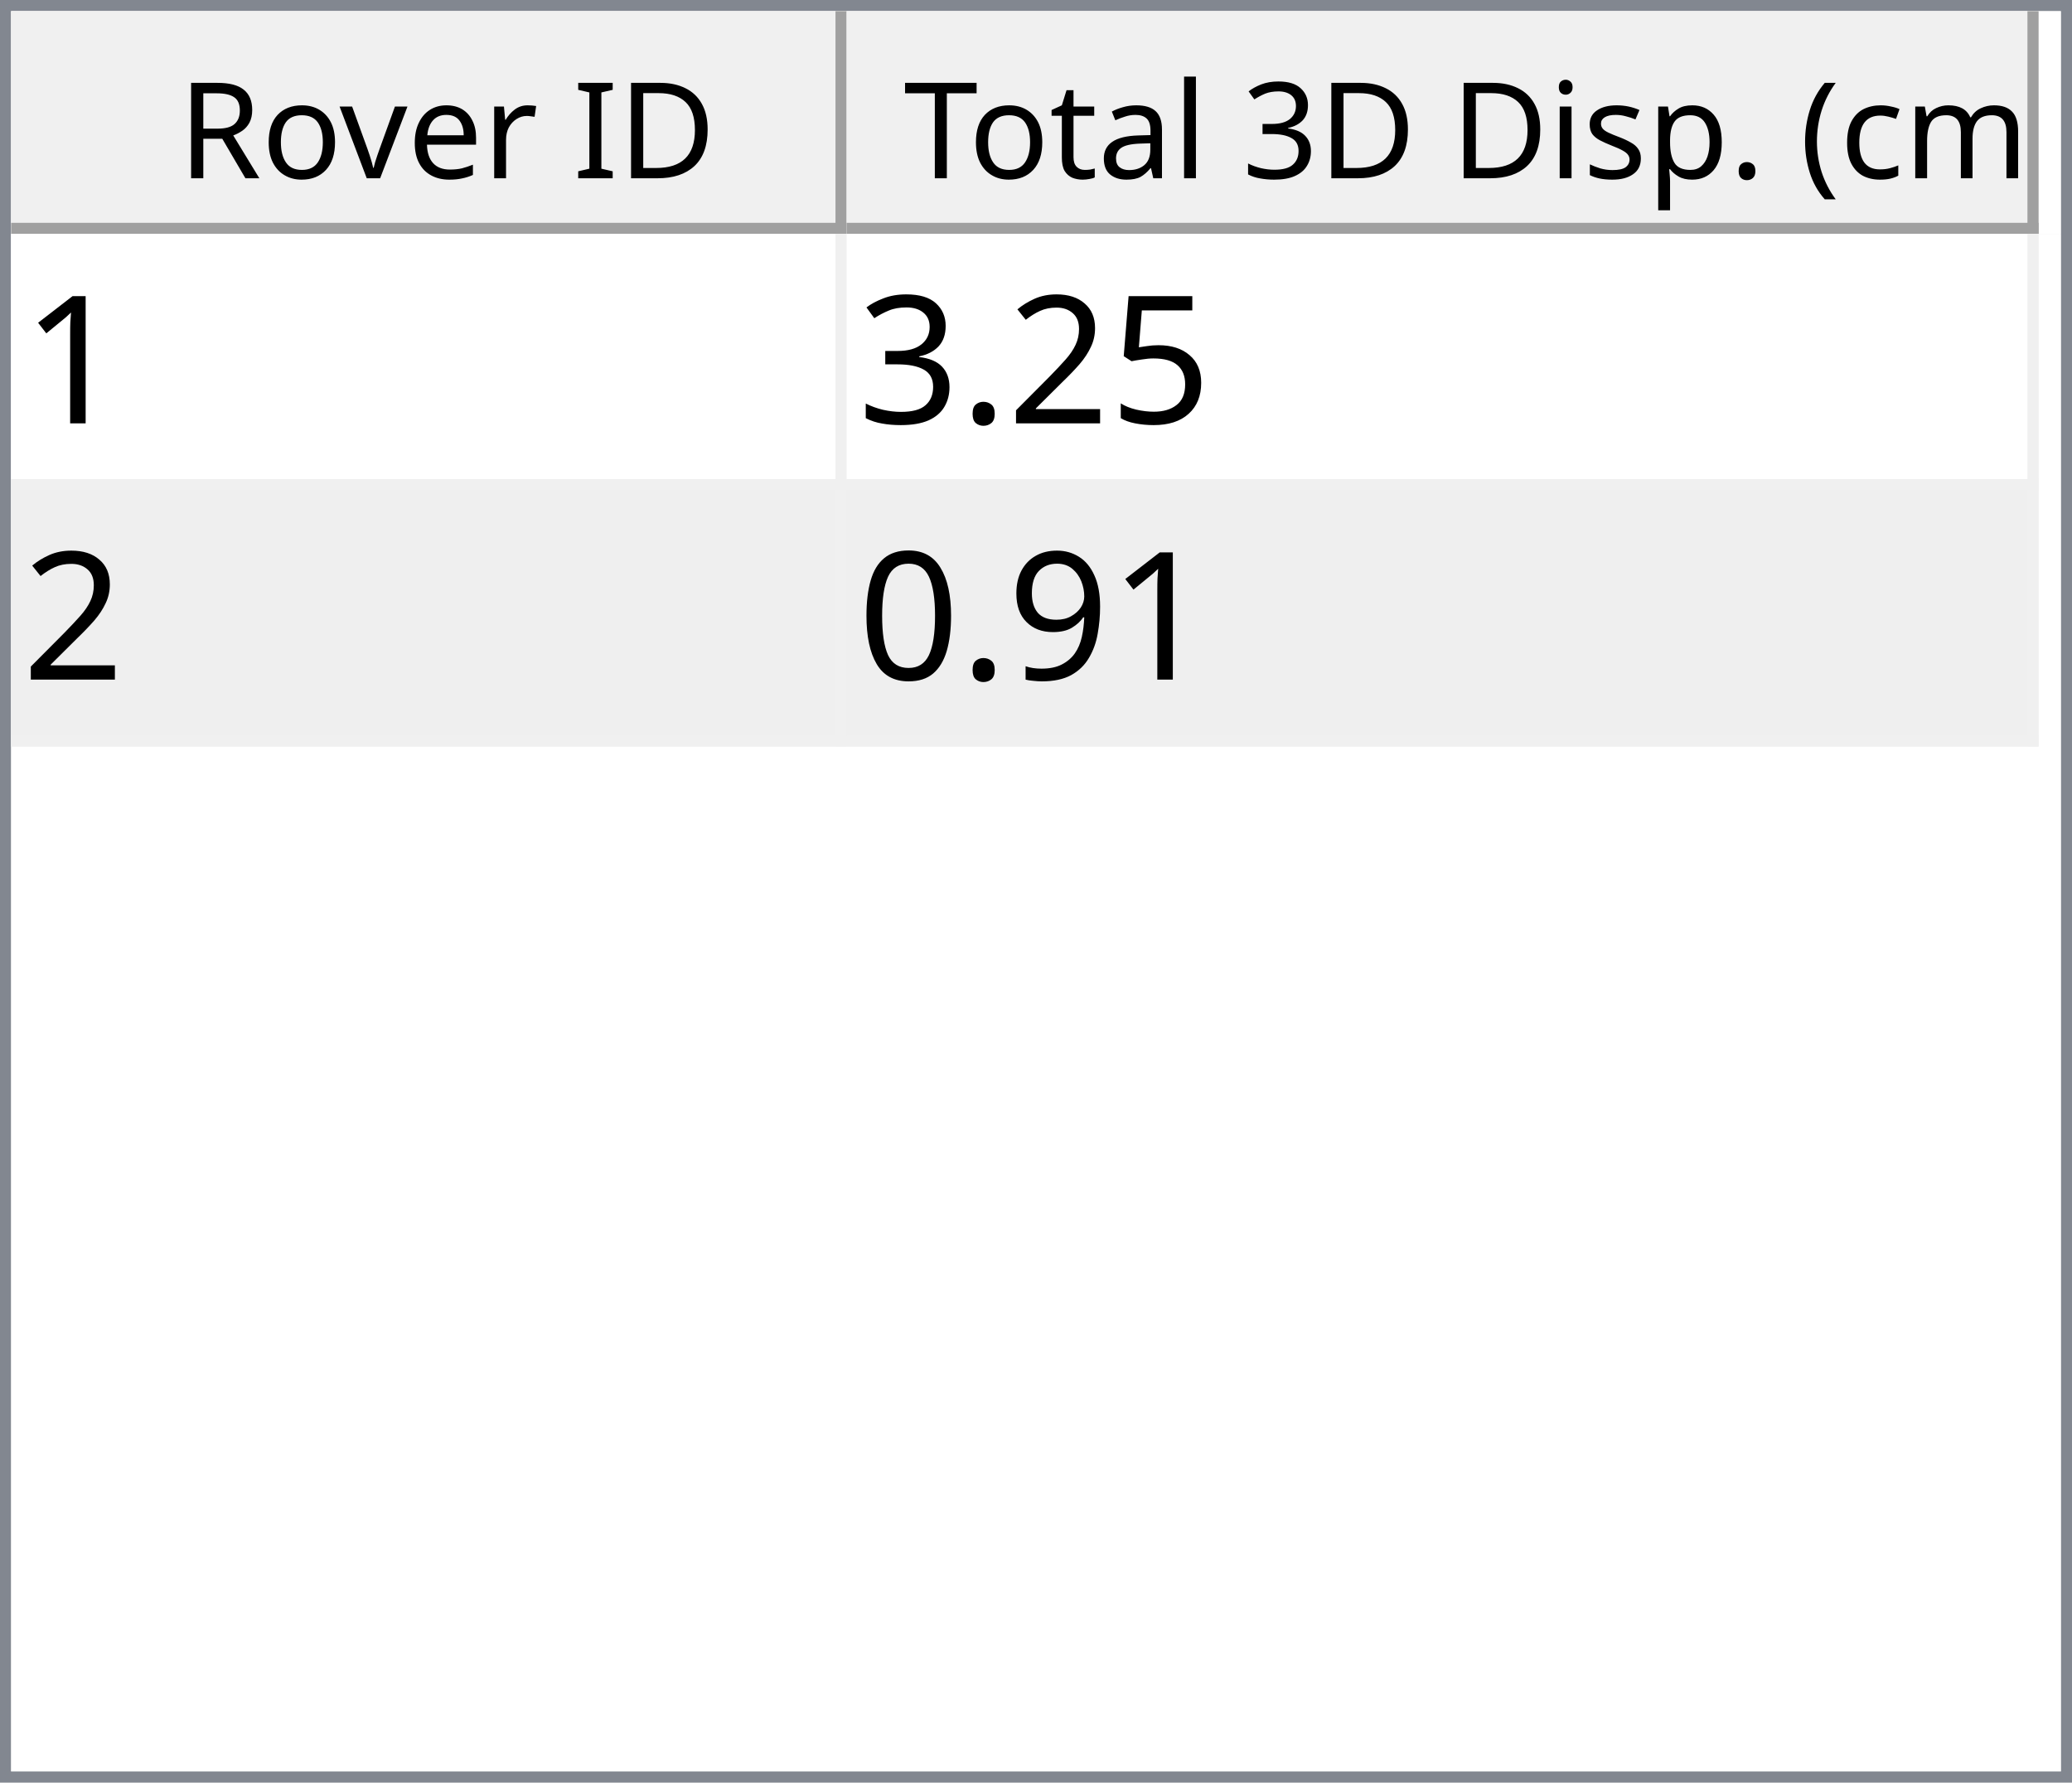
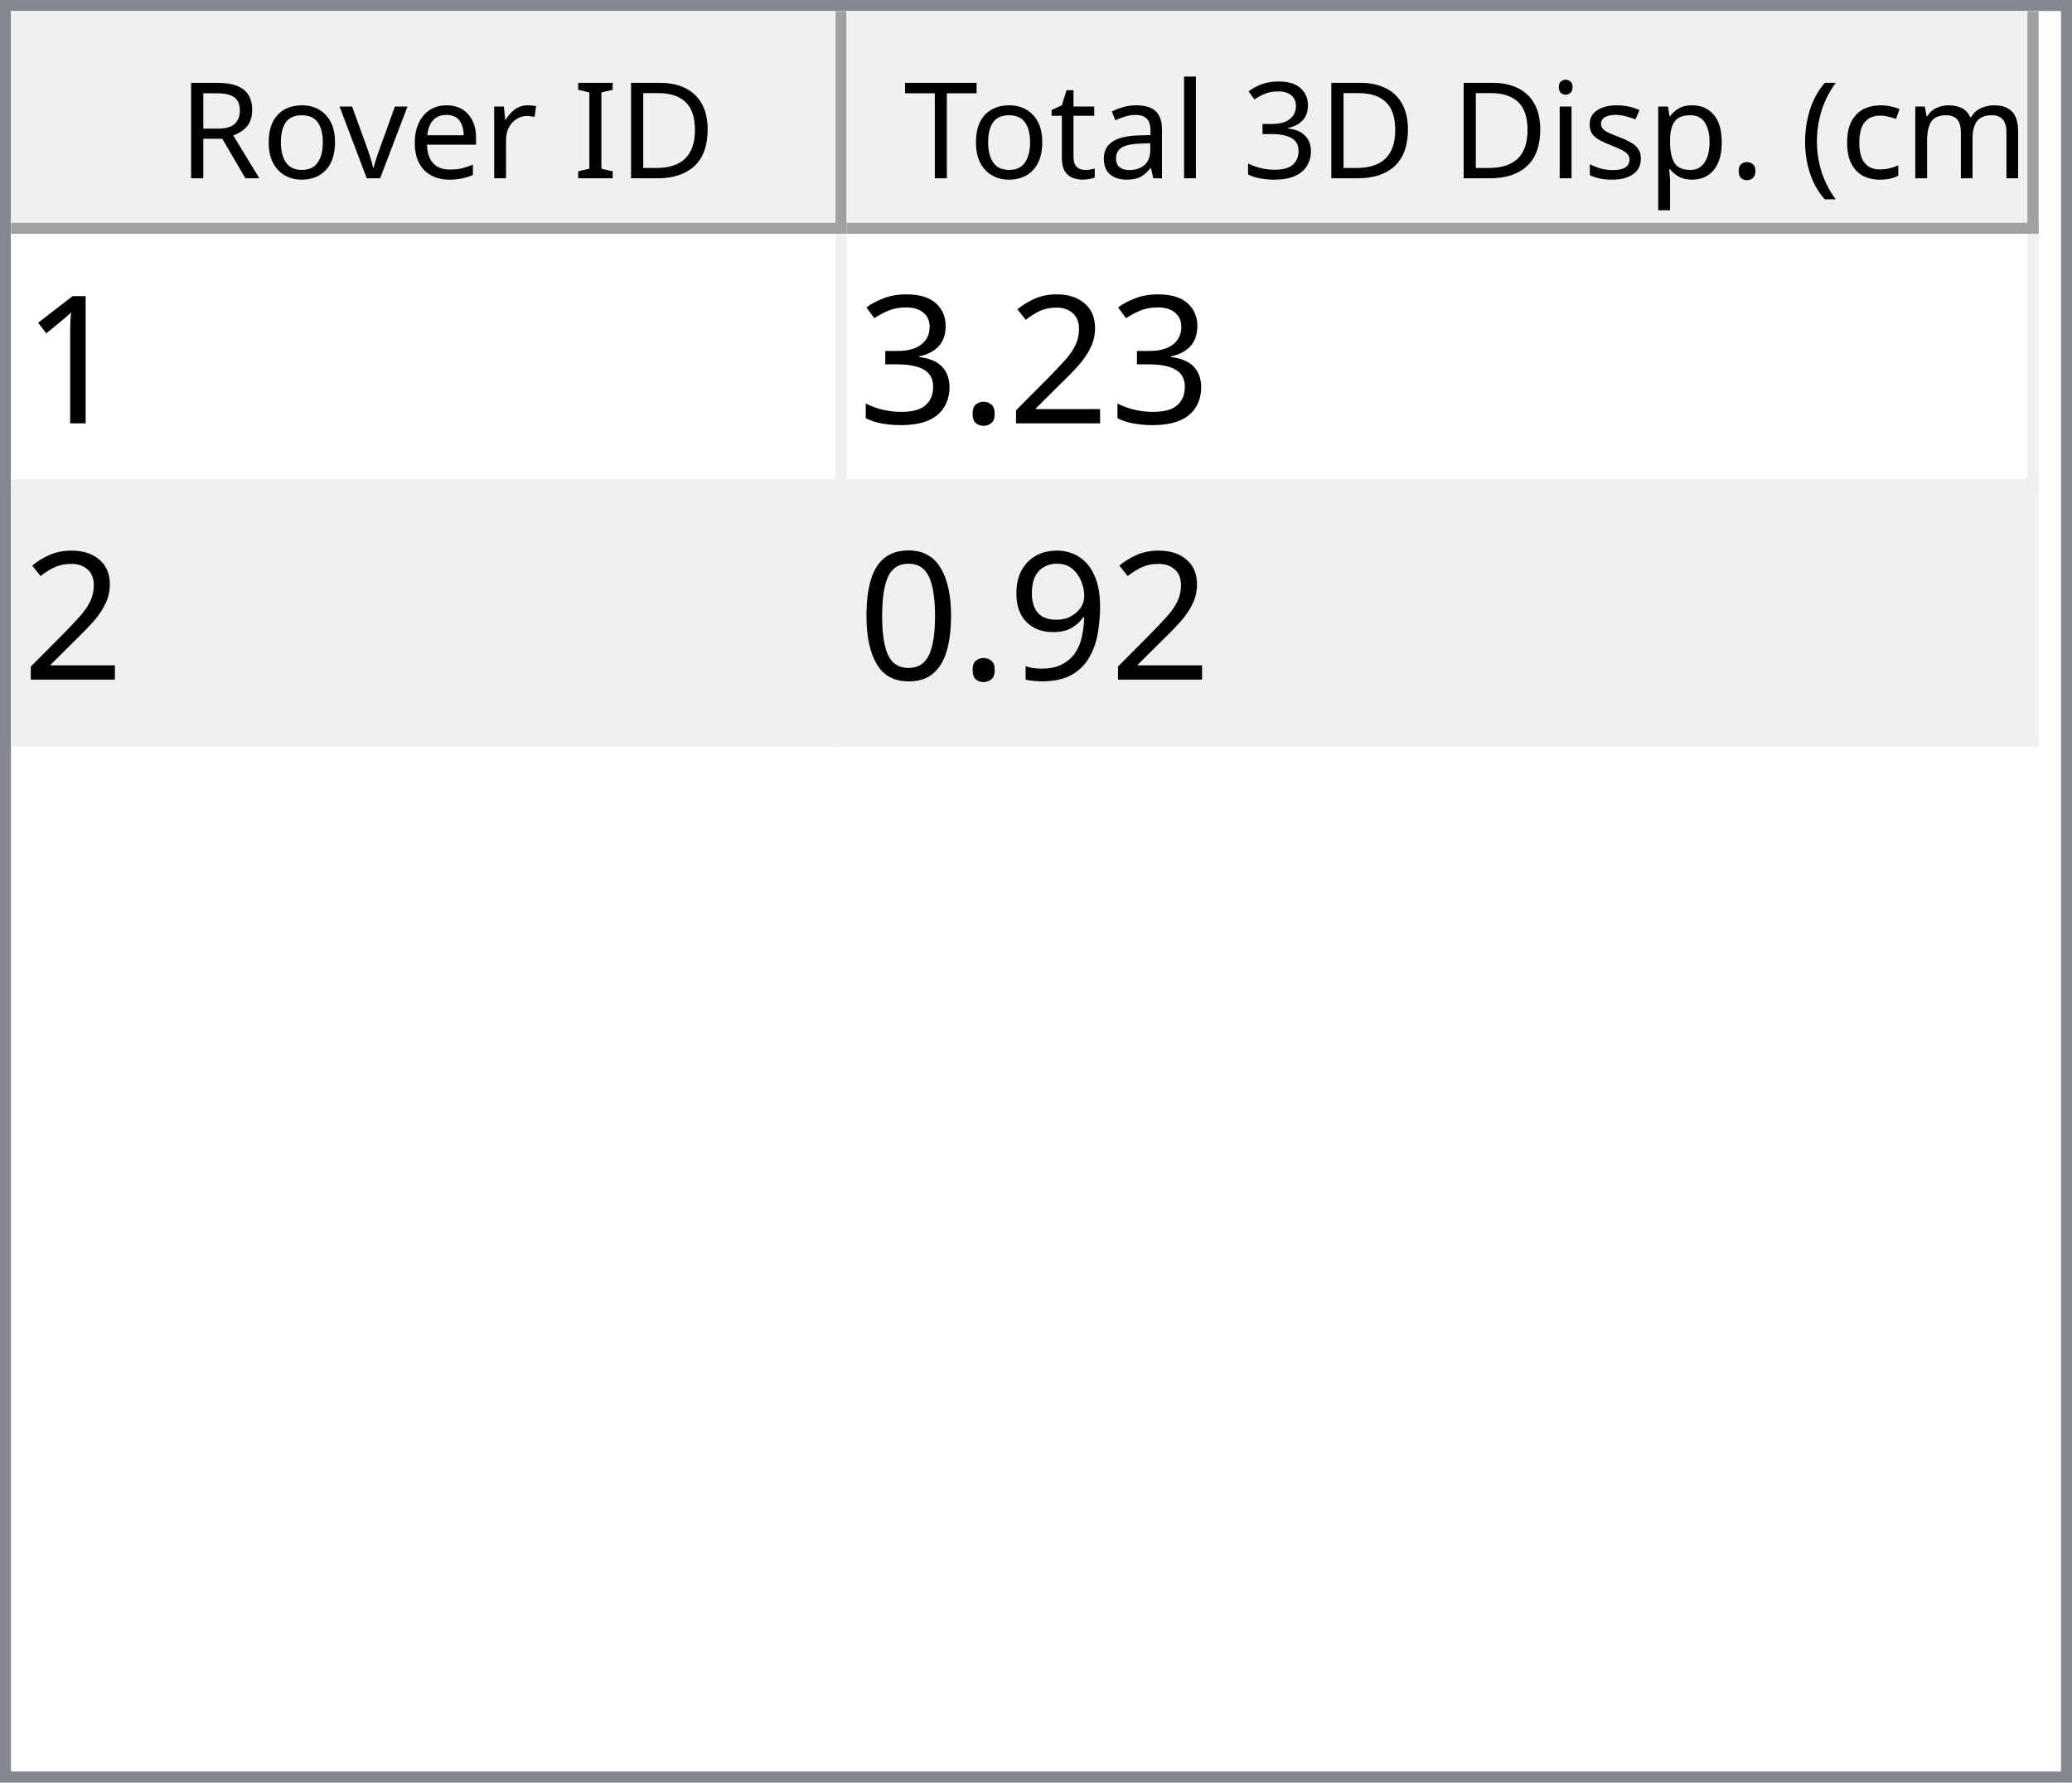
<svg xmlns="http://www.w3.org/2000/svg" style="fill-opacity:1; color-rendering:auto; color-interpolation:auto; text-rendering:auto; stroke:black; stroke-linecap:square; stroke-miterlimit:10; shape-rendering:auto; stroke-opacity:1; fill:black; stroke-dasharray:none; font-weight:normal; stroke-width:1; font-family:'Dialog'; font-style:normal; stroke-linejoin:miter; font-size:12px; stroke-dashoffset:0; image-rendering:auto;" width="186" height="160">
  <defs id="genericDefs" />
  <g>
    <defs id="defs1">
      <clipPath clipPathUnits="userSpaceOnUse" id="clipPath1">
        <path d="M0 0 L186 0 L186 160 L0 160 L0 0 Z" />
      </clipPath>
      <clipPath clipPathUnits="userSpaceOnUse" id="clipPath2">
        <path d="M0 0 L0 160 L186 160 L186 0 Z" />
      </clipPath>
      <clipPath clipPathUnits="userSpaceOnUse" id="clipPath3">
        <path d="M0 0 L0 20 L184 20 L184 0 Z" />
      </clipPath>
      <clipPath clipPathUnits="userSpaceOnUse" id="clipPath4">
        <path d="M0 0 L0 20 L75 20 L75 0 Z" />
      </clipPath>
      <clipPath clipPathUnits="userSpaceOnUse" id="clipPath5">
        <path d="M1 1 L1 19 L74 19 L74 1 Z" />
      </clipPath>
      <clipPath clipPathUnits="userSpaceOnUse" id="clipPath6">
        <path d="M0 0 L0 18 L73 18 L73 0 Z" />
      </clipPath>
      <clipPath clipPathUnits="userSpaceOnUse" id="clipPath7">
        <path d="M-0.5 -0.5 L-0.5 19.5 L74.5 19.5 L74.5 -0.5 Z" />
      </clipPath>
      <clipPath clipPathUnits="userSpaceOnUse" id="clipPath8">
        <path d="M0 0 L0 20 L107 20 L107 0 Z" />
      </clipPath>
      <clipPath clipPathUnits="userSpaceOnUse" id="clipPath9">
        <path d="M1 1 L1 19 L106 19 L106 1 Z" />
      </clipPath>
      <clipPath clipPathUnits="userSpaceOnUse" id="clipPath10">
        <path d="M0 0 L0 18 L105 18 L105 0 Z" />
      </clipPath>
      <clipPath clipPathUnits="userSpaceOnUse" id="clipPath11">
        <path d="M-0.5 -0.5 L-0.5 19.5 L106.5 19.5 L106.5 -0.5 Z" />
      </clipPath>
      <clipPath clipPathUnits="userSpaceOnUse" id="clipPath12">
        <path d="M0 0 L0 138 L184 138 L184 0 Z" />
      </clipPath>
      <clipPath clipPathUnits="userSpaceOnUse" id="clipPath13">
        <path d="M0 0 L0 46 L182 46 L182 0 Z" />
      </clipPath>
      <clipPath clipPathUnits="userSpaceOnUse" id="clipPath14">
        <path d="M-0.5 -0.5 L-0.5 45.5 L181.5 45.5 L181.5 -0.5 Z" />
      </clipPath>
      <clipPath clipPathUnits="userSpaceOnUse" id="clipPath15">
        <path d="M0 0 L0 22 L74 22 L74 0 Z" />
      </clipPath>
      <clipPath clipPathUnits="userSpaceOnUse" id="clipPath16">
        <path d="M0 0 L0 22 L106 22 L106 0 Z" />
      </clipPath>
      <font horiz-adv-x="64.551" id="font1">
        <font-face ascent="107.91" descent="25.098" units-per-em="100" style="font-style:normal; font-family:Segoe UI; font-weight:normal;" />
        <missing-glyph horiz-adv-x="64.551" d="M8.109 0 L8.109 68.266 L56.453 68.266 L56.453 0 L8.109 0 ZM15.328 7.234 L49.219 7.234 L49.219 61.031 L15.328 61.031 L15.328 7.234 Z" />
        <glyph unicode="D" horiz-adv-x="70.117" d="M9.188 0 L9.188 70.016 L28.516 70.016 Q65.531 70.016 65.531 35.891 Q65.531 19.672 55.25 9.836 Q44.969 0 27.734 0 L9.188 0 ZM17.391 62.594 L17.391 7.422 L27.828 7.422 Q41.609 7.422 49.273 14.797 Q56.938 22.172 56.938 35.688 Q56.938 62.594 28.328 62.594 L17.391 62.594 Z" />
        <glyph unicode="I" horiz-adv-x="26.611" d="M17.391 0 L9.188 0 L9.188 70.016 L17.391 70.016 L17.391 0 Z" />
        <glyph unicode=" " horiz-adv-x="27.393" d="" />
        <glyph unicode="r" horiz-adv-x="34.766" d="M34.188 41.891 Q32.078 43.5 28.125 43.5 Q23 43.5 19.555 38.672 Q16.109 33.844 16.109 25.484 L16.109 0 L8.109 0 L8.109 50 L16.109 50 L16.109 39.703 L16.312 39.703 Q18.016 44.969 21.531 47.922 Q25.047 50.875 29.391 50.875 Q32.516 50.875 34.188 50.203 L34.188 41.891 Z" />
        <glyph unicode="e" horiz-adv-x="52.295" d="M48.297 23 L12.984 23 Q13.188 14.656 17.484 10.109 Q21.781 5.562 29.297 5.562 Q37.75 5.562 44.828 11.141 L44.828 3.609 Q38.234 -1.172 27.391 -1.172 Q16.797 -1.172 10.742 5.641 Q4.688 12.453 4.688 24.812 Q4.688 36.469 11.305 43.82 Q17.922 51.172 27.734 51.172 Q37.547 51.172 42.922 44.828 Q48.297 38.484 48.297 27.203 L48.297 23 ZM40.094 29.781 Q40.047 36.719 36.75 40.578 Q33.453 44.438 27.594 44.438 Q21.922 44.438 17.969 40.383 Q14.016 36.328 13.094 29.781 L40.094 29.781 Z" />
        <glyph unicode="v" horiz-adv-x="47.9" d="M47.406 50 L27.484 0 L19.625 0 L0.688 50 L9.469 50 L22.172 13.672 Q23.578 9.672 23.922 6.688 L24.125 6.688 Q24.609 10.453 25.688 13.484 L38.969 50 L47.406 50 Z" />
        <glyph unicode="o" horiz-adv-x="58.594" d="M29 -1.172 Q17.922 -1.172 11.305 5.836 Q4.688 12.844 4.688 24.422 Q4.688 37.016 11.57 44.094 Q18.453 51.172 30.172 51.172 Q41.359 51.172 47.633 44.289 Q53.906 37.406 53.906 25.203 Q53.906 13.234 47.141 6.031 Q40.375 -1.172 29 -1.172 ZM29.594 44.438 Q21.875 44.438 17.383 39.188 Q12.891 33.938 12.891 24.703 Q12.891 15.828 17.43 10.695 Q21.969 5.562 29.594 5.562 Q37.359 5.562 41.531 10.594 Q45.703 15.625 45.703 24.906 Q45.703 34.281 41.531 39.359 Q37.359 44.438 29.594 44.438 Z" />
        <glyph unicode="R" horiz-adv-x="59.814" d="M59.375 0 L49.609 0 L37.891 19.625 Q36.281 22.359 34.766 24.289 Q33.25 26.219 31.664 27.438 Q30.078 28.656 28.25 29.219 Q26.422 29.781 24.125 29.781 L17.391 29.781 L17.391 0 L9.188 0 L9.188 70.016 L30.078 70.016 Q34.672 70.016 38.555 68.867 Q42.438 67.719 45.289 65.375 Q48.141 63.031 49.758 59.547 Q51.375 56.062 51.375 51.375 Q51.375 47.703 50.273 44.656 Q49.172 41.609 47.148 39.211 Q45.125 36.812 42.266 35.133 Q39.406 33.453 35.844 32.516 L35.844 32.328 Q37.594 31.547 38.891 30.547 Q40.188 29.547 41.359 28.18 Q42.531 26.812 43.68 25.078 Q44.828 23.344 46.234 21.047 L59.375 0 ZM17.391 62.594 L17.391 37.203 L28.516 37.203 Q31.594 37.203 34.203 38.133 Q36.812 39.062 38.719 40.797 Q40.625 42.531 41.703 45.047 Q42.781 47.562 42.781 50.688 Q42.781 56.297 39.141 59.445 Q35.5 62.594 28.609 62.594 L17.391 62.594 Z" />
        <glyph unicode=")" horiz-adv-x="30.176" d="M8.297 -15.922 L1.172 -15.922 Q16.406 2.344 16.406 26.812 Q16.406 51.469 1.078 70.016 L8.297 70.016 Q23.531 52.156 23.531 26.703 Q23.531 1.375 8.297 -15.922 Z" />
        <glyph unicode="m" horiz-adv-x="86.133" d="M79.109 0 L71.094 0 L71.094 28.719 Q71.094 37.016 68.531 40.727 Q65.969 44.438 59.906 44.438 Q54.781 44.438 51.195 39.75 Q47.609 35.062 47.609 28.516 L47.609 0 L39.594 0 L39.594 29.688 Q39.594 44.438 28.219 44.438 Q22.953 44.438 19.531 40.016 Q16.109 35.594 16.109 28.516 L16.109 0 L8.109 0 L8.109 50 L16.109 50 L16.109 42.094 L16.312 42.094 Q21.625 51.172 31.844 51.172 Q36.969 51.172 40.773 48.312 Q44.578 45.453 46 40.828 Q51.562 51.172 62.594 51.172 Q79.109 51.172 79.109 30.812 L79.109 0 Z" />
        <glyph unicode="c" horiz-adv-x="46.191" d="M42.188 2.297 Q36.422 -1.172 28.516 -1.172 Q17.828 -1.172 11.258 5.789 Q4.688 12.75 4.688 23.828 Q4.688 36.188 11.766 43.68 Q18.844 51.172 30.672 51.172 Q37.25 51.172 42.281 48.734 L42.281 40.531 Q36.719 44.438 30.375 44.438 Q22.703 44.438 17.797 38.945 Q12.891 33.453 12.891 24.516 Q12.891 15.719 17.508 10.641 Q22.125 5.562 29.891 5.562 Q36.422 5.562 42.188 9.906 L42.188 2.297 Z" />
        <glyph unicode="(" horiz-adv-x="30.176" d="M29.109 -15.922 L21.969 -15.922 Q6.844 1.375 6.844 26.703 Q6.844 52.156 21.969 70.016 L29.203 70.016 Q13.875 51.469 13.875 26.812 Q13.875 2.344 29.109 -15.922 Z" />
        <glyph unicode="." horiz-adv-x="21.68" d="M10.891 -1.078 Q8.641 -1.078 7.055 0.539 Q5.469 2.156 5.469 4.391 Q5.469 6.641 7.055 8.273 Q8.641 9.906 10.891 9.906 Q13.188 9.906 14.797 8.273 Q16.406 6.641 16.406 4.391 Q16.406 2.156 14.797 0.539 Q13.188 -1.078 10.891 -1.078 Z" />
        <glyph unicode="p" horiz-adv-x="58.789" d="M16.312 7.234 L16.109 7.234 L16.109 -23 L8.109 -23 L8.109 50 L16.109 50 L16.109 41.219 L16.312 41.219 Q22.219 51.172 33.594 51.172 Q43.266 51.172 48.688 44.461 Q54.109 37.75 54.109 26.469 Q54.109 13.922 48 6.375 Q41.891 -1.172 31.297 -1.172 Q21.578 -1.172 16.312 7.234 ZM16.109 27.391 L16.109 20.406 Q16.109 14.203 20.141 9.883 Q24.172 5.562 30.375 5.562 Q37.641 5.562 41.773 11.133 Q45.906 16.703 45.906 26.609 Q45.906 34.969 42.047 39.703 Q38.188 44.438 31.594 44.438 Q24.609 44.438 20.359 39.578 Q16.109 34.719 16.109 27.391 Z" />
        <glyph unicode="s" horiz-adv-x="42.432" d="M5.078 1.812 L5.078 10.406 Q11.625 5.562 19.484 5.562 Q30.031 5.562 30.031 12.594 Q30.031 14.594 29.125 15.992 Q28.219 17.391 26.68 18.461 Q25.141 19.531 23.07 20.383 Q21 21.234 18.609 22.172 Q15.281 23.484 12.766 24.828 Q10.25 26.172 8.57 27.859 Q6.891 29.547 6.031 31.695 Q5.172 33.844 5.172 36.719 Q5.172 40.234 6.789 42.945 Q8.406 45.656 11.086 47.484 Q13.766 49.312 17.211 50.242 Q20.656 51.172 24.312 51.172 Q30.812 51.172 35.938 48.922 L35.938 40.828 Q30.422 44.438 23.25 44.438 Q21 44.438 19.195 43.922 Q17.391 43.406 16.094 42.477 Q14.797 41.547 14.086 40.258 Q13.375 38.969 13.375 37.406 Q13.375 35.453 14.086 34.133 Q14.797 32.812 16.164 31.789 Q17.531 30.766 19.484 29.938 Q21.438 29.109 23.922 28.125 Q27.25 26.859 29.883 25.516 Q32.516 24.172 34.375 22.484 Q36.234 20.797 37.234 18.602 Q38.234 16.406 38.234 13.375 Q38.234 9.672 36.602 6.938 Q34.969 4.203 32.234 2.398 Q29.5 0.594 25.93 -0.289 Q22.359 -1.172 18.453 -1.172 Q10.75 -1.172 5.078 1.812 Z" />
        <glyph unicode="i" horiz-adv-x="24.219" d="M12.203 62.703 Q10.062 62.703 8.547 64.164 Q7.031 65.625 7.031 67.875 Q7.031 70.125 8.547 71.609 Q10.062 73.094 12.203 73.094 Q14.406 73.094 15.945 71.609 Q17.484 70.125 17.484 67.875 Q17.484 65.719 15.945 64.211 Q14.406 62.703 12.203 62.703 ZM16.109 0 L8.109 0 L8.109 50 L16.109 50 L16.109 0 Z" />
        <glyph unicode="3" horiz-adv-x="53.906" d="M46.531 19.828 Q46.531 15.094 44.75 11.211 Q42.969 7.328 39.719 4.57 Q36.469 1.812 31.93 0.297 Q27.391 -1.219 21.922 -1.219 Q11.922 -1.219 6 2.594 L6 11.188 Q13.094 5.609 22.219 5.609 Q25.875 5.609 28.828 6.539 Q31.781 7.469 33.906 9.227 Q36.031 10.984 37.18 13.477 Q38.328 15.969 38.328 19.094 Q38.328 32.812 18.797 32.812 L12.984 32.812 L12.984 39.594 L18.5 39.594 Q35.797 39.594 35.797 52.484 Q35.797 64.406 22.609 64.406 Q15.188 64.406 8.688 59.422 L8.688 67.188 Q15.375 71.188 24.609 71.188 Q29 71.188 32.57 69.969 Q36.141 68.75 38.68 66.555 Q41.219 64.359 42.609 61.281 Q44 58.203 44 54.5 Q44 40.672 30.031 36.719 L30.031 36.531 Q33.594 36.141 36.625 34.797 Q39.656 33.453 41.852 31.305 Q44.047 29.156 45.289 26.25 Q46.531 23.344 46.531 19.828 Z" />
        <glyph unicode="l" horiz-adv-x="24.219" d="M16.109 0 L8.109 0 L8.109 74.031 L16.109 74.031 L16.109 0 Z" />
        <glyph unicode="a" horiz-adv-x="50.879" d="M43.891 0 L35.891 0 L35.891 7.812 L35.688 7.812 Q30.469 -1.172 20.312 -1.172 Q12.844 -1.172 8.617 2.781 Q4.391 6.734 4.391 13.281 Q4.391 27.297 20.906 29.594 L35.891 31.688 Q35.891 44.438 25.594 44.438 Q16.547 44.438 9.281 38.281 L9.281 46.484 Q16.656 51.172 26.266 51.172 Q43.891 51.172 43.891 32.516 L43.891 0 ZM35.891 25.297 L23.828 23.641 Q18.266 22.859 15.43 20.875 Q12.594 18.891 12.594 13.875 Q12.594 10.203 15.211 7.883 Q17.828 5.562 22.172 5.562 Q28.125 5.562 32.008 9.742 Q35.891 13.922 35.891 20.312 L35.891 25.297 Z" />
        <glyph unicode="t" horiz-adv-x="33.887" d="M31.297 0.484 Q28.469 -1.078 23.828 -1.078 Q10.688 -1.078 10.688 13.578 L10.688 43.172 L2.094 43.172 L2.094 50 L10.688 50 L10.688 62.203 L18.703 64.797 L18.703 50 L31.297 50 L31.297 43.172 L18.703 43.172 L18.703 14.984 Q18.703 9.969 20.414 7.82 Q22.125 5.672 26.078 5.672 Q29.109 5.672 31.297 7.328 L31.297 0.484 Z" />
        <glyph unicode="T" horiz-adv-x="52.393" d="M50.594 62.594 L30.375 62.594 L30.375 0 L22.172 0 L22.172 62.594 L2 62.594 L2 70.016 L50.594 70.016 L50.594 62.594 Z" />
      </font>
      <font horiz-adv-x="75.0" id="font2">
        <font-face ascent="100.537" descent="21.973" units-per-em="100" style="font-style:normal; font-family:sans-serif; font-weight:normal;" />
        <missing-glyph horiz-adv-x="75.0" d="M12.5 0 L12.5 62.5 L62.5 62.5 L62.5 0 L12.5 0 ZM14.062 1.562 L60.938 1.562 L60.938 60.938 L14.062 60.938 L14.062 1.562 Z" />
        <glyph unicode="1" horiz-adv-x="55.615" d="M37.25 0 L28.469 0 L28.469 56 Q25.297 52.984 20.141 49.953 Q14.984 46.922 10.891 45.406 L10.891 53.906 Q18.266 57.375 23.781 62.305 Q29.297 67.234 31.594 71.875 L37.25 71.875 L37.25 0 Z" />
-         <glyph unicode="5" horiz-adv-x="55.615" d="M4.156 18.75 L13.375 19.531 Q14.406 12.797 18.141 9.398 Q21.875 6 27.156 6 Q33.5 6 37.891 10.789 Q42.281 15.578 42.281 23.484 Q42.281 31 38.062 35.352 Q33.844 39.703 27 39.703 Q22.75 39.703 19.336 37.773 Q15.922 35.844 13.969 32.766 L5.719 33.844 L12.641 70.609 L48.25 70.609 L48.25 62.203 L19.672 62.203 L15.828 42.969 Q22.266 47.469 29.344 47.469 Q38.719 47.469 45.164 40.969 Q51.609 34.469 51.609 24.266 Q51.609 14.547 45.953 7.469 Q39.062 -1.219 27.156 -1.219 Q17.391 -1.219 11.211 4.25 Q5.031 9.719 4.156 18.75 Z" />
        <glyph unicode="2" horiz-adv-x="55.615" d="M50.344 8.453 L50.344 0 L3.031 0 Q2.938 3.172 4.047 6.109 Q5.859 10.938 9.836 15.625 Q13.812 20.312 21.344 26.469 Q33.016 36.031 37.117 41.625 Q41.219 47.219 41.219 52.203 Q41.219 57.422 37.477 61.008 Q33.734 64.594 27.734 64.594 Q21.391 64.594 17.578 60.789 Q13.766 56.984 13.719 50.25 L4.688 51.172 Q5.609 61.281 11.664 66.578 Q17.719 71.875 27.938 71.875 Q38.234 71.875 44.242 66.164 Q50.25 60.453 50.25 52 Q50.25 47.703 48.492 43.555 Q46.734 39.406 42.656 34.812 Q38.578 30.219 29.109 22.219 Q21.188 15.578 18.945 13.211 Q16.703 10.844 15.234 8.453 L50.344 8.453 Z" />
        <glyph unicode="." horiz-adv-x="27.783" d="M9.078 0 L9.078 10.016 L19.094 10.016 L19.094 0 L9.078 0 Z" />
        <glyph unicode="3" horiz-adv-x="55.615" d="M4.203 18.891 L12.984 20.062 Q14.5 12.594 18.141 9.297 Q21.781 6 27 6 Q33.203 6 37.477 10.297 Q41.75 14.594 41.75 20.953 Q41.75 27 37.797 30.93 Q33.844 34.859 27.734 34.859 Q25.25 34.859 21.531 33.891 L22.516 41.609 Q23.391 41.5 23.922 41.5 Q29.547 41.5 34.039 44.43 Q38.531 47.359 38.531 53.469 Q38.531 58.297 35.258 61.477 Q31.984 64.656 26.812 64.656 Q21.688 64.656 18.266 61.43 Q14.844 58.203 13.875 51.766 L5.078 53.328 Q6.688 62.156 12.398 67.016 Q18.109 71.875 26.609 71.875 Q32.469 71.875 37.398 69.359 Q42.328 66.844 44.945 62.5 Q47.562 58.156 47.562 53.266 Q47.562 48.641 45.07 44.828 Q42.578 41.016 37.703 38.766 Q44.047 37.312 47.562 32.695 Q51.078 28.078 51.078 21.141 Q51.078 11.766 44.242 5.25 Q37.406 -1.266 26.953 -1.266 Q17.531 -1.266 11.305 4.352 Q5.078 9.969 4.203 18.891 Z" />
        <glyph unicode="9" horiz-adv-x="55.615" d="M5.469 16.547 L13.922 17.328 Q14.984 11.375 18.016 8.688 Q21.047 6 25.781 6 Q29.828 6 32.883 7.859 Q35.938 9.719 37.891 12.82 Q39.844 15.922 41.164 21.195 Q42.484 26.469 42.484 31.938 Q42.484 32.516 42.438 33.688 Q39.797 29.5 35.234 26.883 Q30.672 24.266 25.344 24.266 Q16.453 24.266 10.305 30.711 Q4.156 37.156 4.156 47.703 Q4.156 58.594 10.578 65.234 Q17 71.875 26.656 71.875 Q33.641 71.875 39.43 68.117 Q45.219 64.359 48.219 57.398 Q51.219 50.438 51.219 37.25 Q51.219 23.531 48.242 15.406 Q45.266 7.281 39.383 3.031 Q33.5 -1.219 25.594 -1.219 Q17.188 -1.219 11.867 3.445 Q6.547 8.109 5.469 16.547 ZM41.453 48.141 Q41.453 55.719 37.43 60.156 Q33.406 64.594 27.734 64.594 Q21.875 64.594 17.531 59.812 Q13.188 55.031 13.188 47.406 Q13.188 40.578 17.312 36.305 Q21.438 32.031 27.484 32.031 Q33.594 32.031 37.523 36.305 Q41.453 40.578 41.453 48.141 Z" />
        <glyph unicode="0" horiz-adv-x="55.615" d="M4.156 35.297 Q4.156 48 6.766 55.742 Q9.375 63.484 14.523 67.68 Q19.672 71.875 27.484 71.875 Q33.25 71.875 37.594 69.555 Q41.938 67.234 44.773 62.867 Q47.609 58.5 49.219 52.227 Q50.828 45.953 50.828 35.297 Q50.828 22.703 48.242 14.969 Q45.656 7.234 40.508 3.008 Q35.359 -1.219 27.484 -1.219 Q17.141 -1.219 11.234 6.203 Q4.156 15.141 4.156 35.297 ZM13.188 35.297 Q13.188 17.672 17.312 11.836 Q21.438 6 27.484 6 Q33.547 6 37.672 11.859 Q41.797 17.719 41.797 35.297 Q41.797 52.984 37.672 58.789 Q33.547 64.594 27.391 64.594 Q21.344 64.594 17.719 59.469 Q13.188 52.938 13.188 35.297 Z" />
      </font>
    </defs>
    <g style="fill:white; stroke:white;">
      <rect x="0" y="0" width="186" style="clip-path:url(#clipPath1); stroke:none;" height="160" />
    </g>
    <g style="fill:white; text-rendering:optimizeSpeed; color-rendering:optimizeSpeed; image-rendering:optimizeSpeed; shape-rendering:crispEdges; stroke:white; color-interpolation:sRGB;">
      <rect x="0" width="186" height="160" y="0" style="stroke:none;" />
      <path style="stroke:none;" d="M0 160 L186 160 L186 0 L0 0 Z" />
    </g>
    <g style="fill:rgb(240,240,240); font-family:'Segoe UI'; stroke:rgb(240,240,240);">
      <rect x="0" y="0" width="186" style="clip-path:url(#clipPath2); stroke:none;" height="160" />
    </g>
    <g style="fill:rgb(130,135,144); font-family:'Segoe UI'; stroke:rgb(130,135,144);">
      <path d="M0 0 L186 0 L186 160 L0 160 L0 0 ZM1 1 L185 1 L185 159 L1 159 L1 1 Z" style="fill-rule:evenodd; clip-path:url(#clipPath2); stroke:none;" />
    </g>
    <g style="fill:white; font-family:'Segoe UI'; stroke:white;" transform="translate(1,1)">
      <rect x="0" y="0" width="184" style="clip-path:url(#clipPath3); stroke:none;" height="20" />
    </g>
    <g style="fill:rgb(240,240,240); font-family:'Segoe UI'; stroke:rgb(240,240,240);" transform="translate(1,1)">
      <rect x="0" y="0" width="75" style="clip-path:url(#clipPath4); stroke:none;" height="20" />
    </g>
    <g style="font-family:'Segoe UI';" transform="translate(2,2)">
      <text x="14" xml:space="preserve" y="14" style="clip-path:url(#clipPath6); stroke:none;">Rover ID</text>
    </g>
    <g style="fill:rgb(160,160,160); font-family:'Segoe UI'; stroke:rgb(160,160,160); stroke-linejoin:bevel;" transform="translate(1.5,1.5)">
      <line x1="74" x2="74" y1="0" style="fill:none; clip-path:url(#clipPath7);" y2="19" />
    </g>
    <g style="fill:rgb(160,160,160); font-family:'Segoe UI'; stroke:rgb(160,160,160); stroke-linejoin:bevel;" transform="matrix(1,0,0,1,1,1) translate(0.5,0.5)">
      <line x1="0" x2="74" y1="19" style="fill:none; clip-path:url(#clipPath7);" y2="19" />
    </g>
    <g style="fill:rgb(240,240,240); font-family:'Segoe UI'; stroke:rgb(240,240,240);" transform="translate(76,1)">
      <rect x="0" y="0" width="107" style="clip-path:url(#clipPath8); stroke:none;" height="20" />
    </g>
    <g style="font-family:'Segoe UI';" transform="translate(77,2)">
      <text x="1" xml:space="preserve" y="14" style="clip-path:url(#clipPath10); stroke:none;"> Total 3D Disp. (cm)</text>
    </g>
    <g style="fill:rgb(160,160,160); font-family:'Segoe UI'; stroke:rgb(160,160,160); stroke-linejoin:bevel;" transform="translate(76.5,1.5)">
      <line x1="106" x2="106" y1="0" style="fill:none; clip-path:url(#clipPath11);" y2="19" />
    </g>
    <g style="fill:rgb(160,160,160); font-family:'Segoe UI'; stroke:rgb(160,160,160); stroke-linejoin:bevel;" transform="matrix(1,0,0,1,76,1) translate(0.5,0.5)">
      <line x1="0" x2="106" y1="19" style="fill:none; clip-path:url(#clipPath11);" y2="19" />
    </g>
    <g style="fill:white; font-family:'Segoe UI'; stroke:white;" transform="translate(1,21)">
      <rect x="0" y="0" width="184" style="clip-path:url(#clipPath12); stroke:none;" height="138" />
    </g>
    <g style="fill:rgb(240,240,240); font-size:16px; font-family:sans-serif; stroke:rgb(240,240,240);" transform="translate(1,21)">
      <rect x="0" y="0" width="182" style="clip-path:url(#clipPath13); stroke:none;" height="46" />
      <line transform="translate(0.5,0.5)" x1="0" x2="181" y1="22" style="clip-path:url(#clipPath14); fill:none; stroke-linejoin:bevel;" y2="22" />
    </g>
    <g transform="matrix(1,0,0,1,1,21) translate(0.5,0.5)" style="fill:rgb(240,240,240); font-size:16px; font-family:sans-serif; stroke:rgb(240,240,240); stroke-linejoin:bevel;">
      <line x1="0" x2="181" y1="45" style="fill:none; clip-path:url(#clipPath14);" y2="45" />
    </g>
    <g transform="matrix(1,0,0,1,1,21) translate(0.5,0.5)" style="fill:rgb(240,240,240); font-size:16px; font-family:sans-serif; stroke:rgb(240,240,240); stroke-linejoin:bevel;">
      <line x1="74" x2="74" y1="0" style="fill:none; clip-path:url(#clipPath14);" y2="45" />
    </g>
    <g transform="matrix(1,0,0,1,1,21) translate(0.5,0.5)" style="fill:rgb(240,240,240); font-size:16px; font-family:sans-serif; stroke:rgb(240,240,240); stroke-linejoin:bevel;">
      <line x1="181" x2="181" y1="0" style="fill:none; clip-path:url(#clipPath14);" y2="45" />
    </g>
    <g style="fill:white; font-size:16px; font-family:sans-serif; stroke:white;" transform="matrix(1,0,0,1,1,21)">
      <rect x="0" y="0" width="74" style="clip-path:url(#clipPath15); stroke:none;" height="22" />
      <text x="1" y="17" style="fill:black; clip-path:url(#clipPath15); stroke:none;" xml:space="preserve">1</text>
    </g>
    <g style="fill:white; font-size:16px; font-family:sans-serif; stroke:white;" transform="matrix(1,0,0,1,1,21) translate(75,0)">
      <rect x="0" y="0" width="106" style="clip-path:url(#clipPath16); stroke:none;" height="22" />
-       <text x="1" y="17" style="fill:black; clip-path:url(#clipPath16); stroke:none;" xml:space="preserve">3.25</text>
+       <text x="1" y="17" style="fill:black; clip-path:url(#clipPath16); stroke:none;" xml:space="preserve">3.23</text>
    </g>
    <g style="fill:rgb(239,239,239); font-size:16px; font-family:sans-serif; stroke:rgb(239,239,239);" transform="matrix(1,0,0,1,1,21) translate(0,23)">
      <rect x="0" y="0" width="74" style="clip-path:url(#clipPath15); stroke:none;" height="22" />
      <text x="1" y="17" style="fill:black; clip-path:url(#clipPath15); stroke:none;" xml:space="preserve">2</text>
    </g>
    <g style="fill:rgb(239,239,239); font-size:16px; font-family:sans-serif; stroke:rgb(239,239,239);" transform="matrix(1,0,0,1,1,21) translate(75,23)">
      <rect x="0" y="0" width="106" style="clip-path:url(#clipPath16); stroke:none;" height="22" />
-       <text x="1" y="17" style="fill:black; clip-path:url(#clipPath16); stroke:none;" xml:space="preserve">0.91</text>
+       <text x="1" y="17" style="fill:black; clip-path:url(#clipPath16); stroke:none;" xml:space="preserve">0.92</text>
    </g>
  </g>
</svg>
